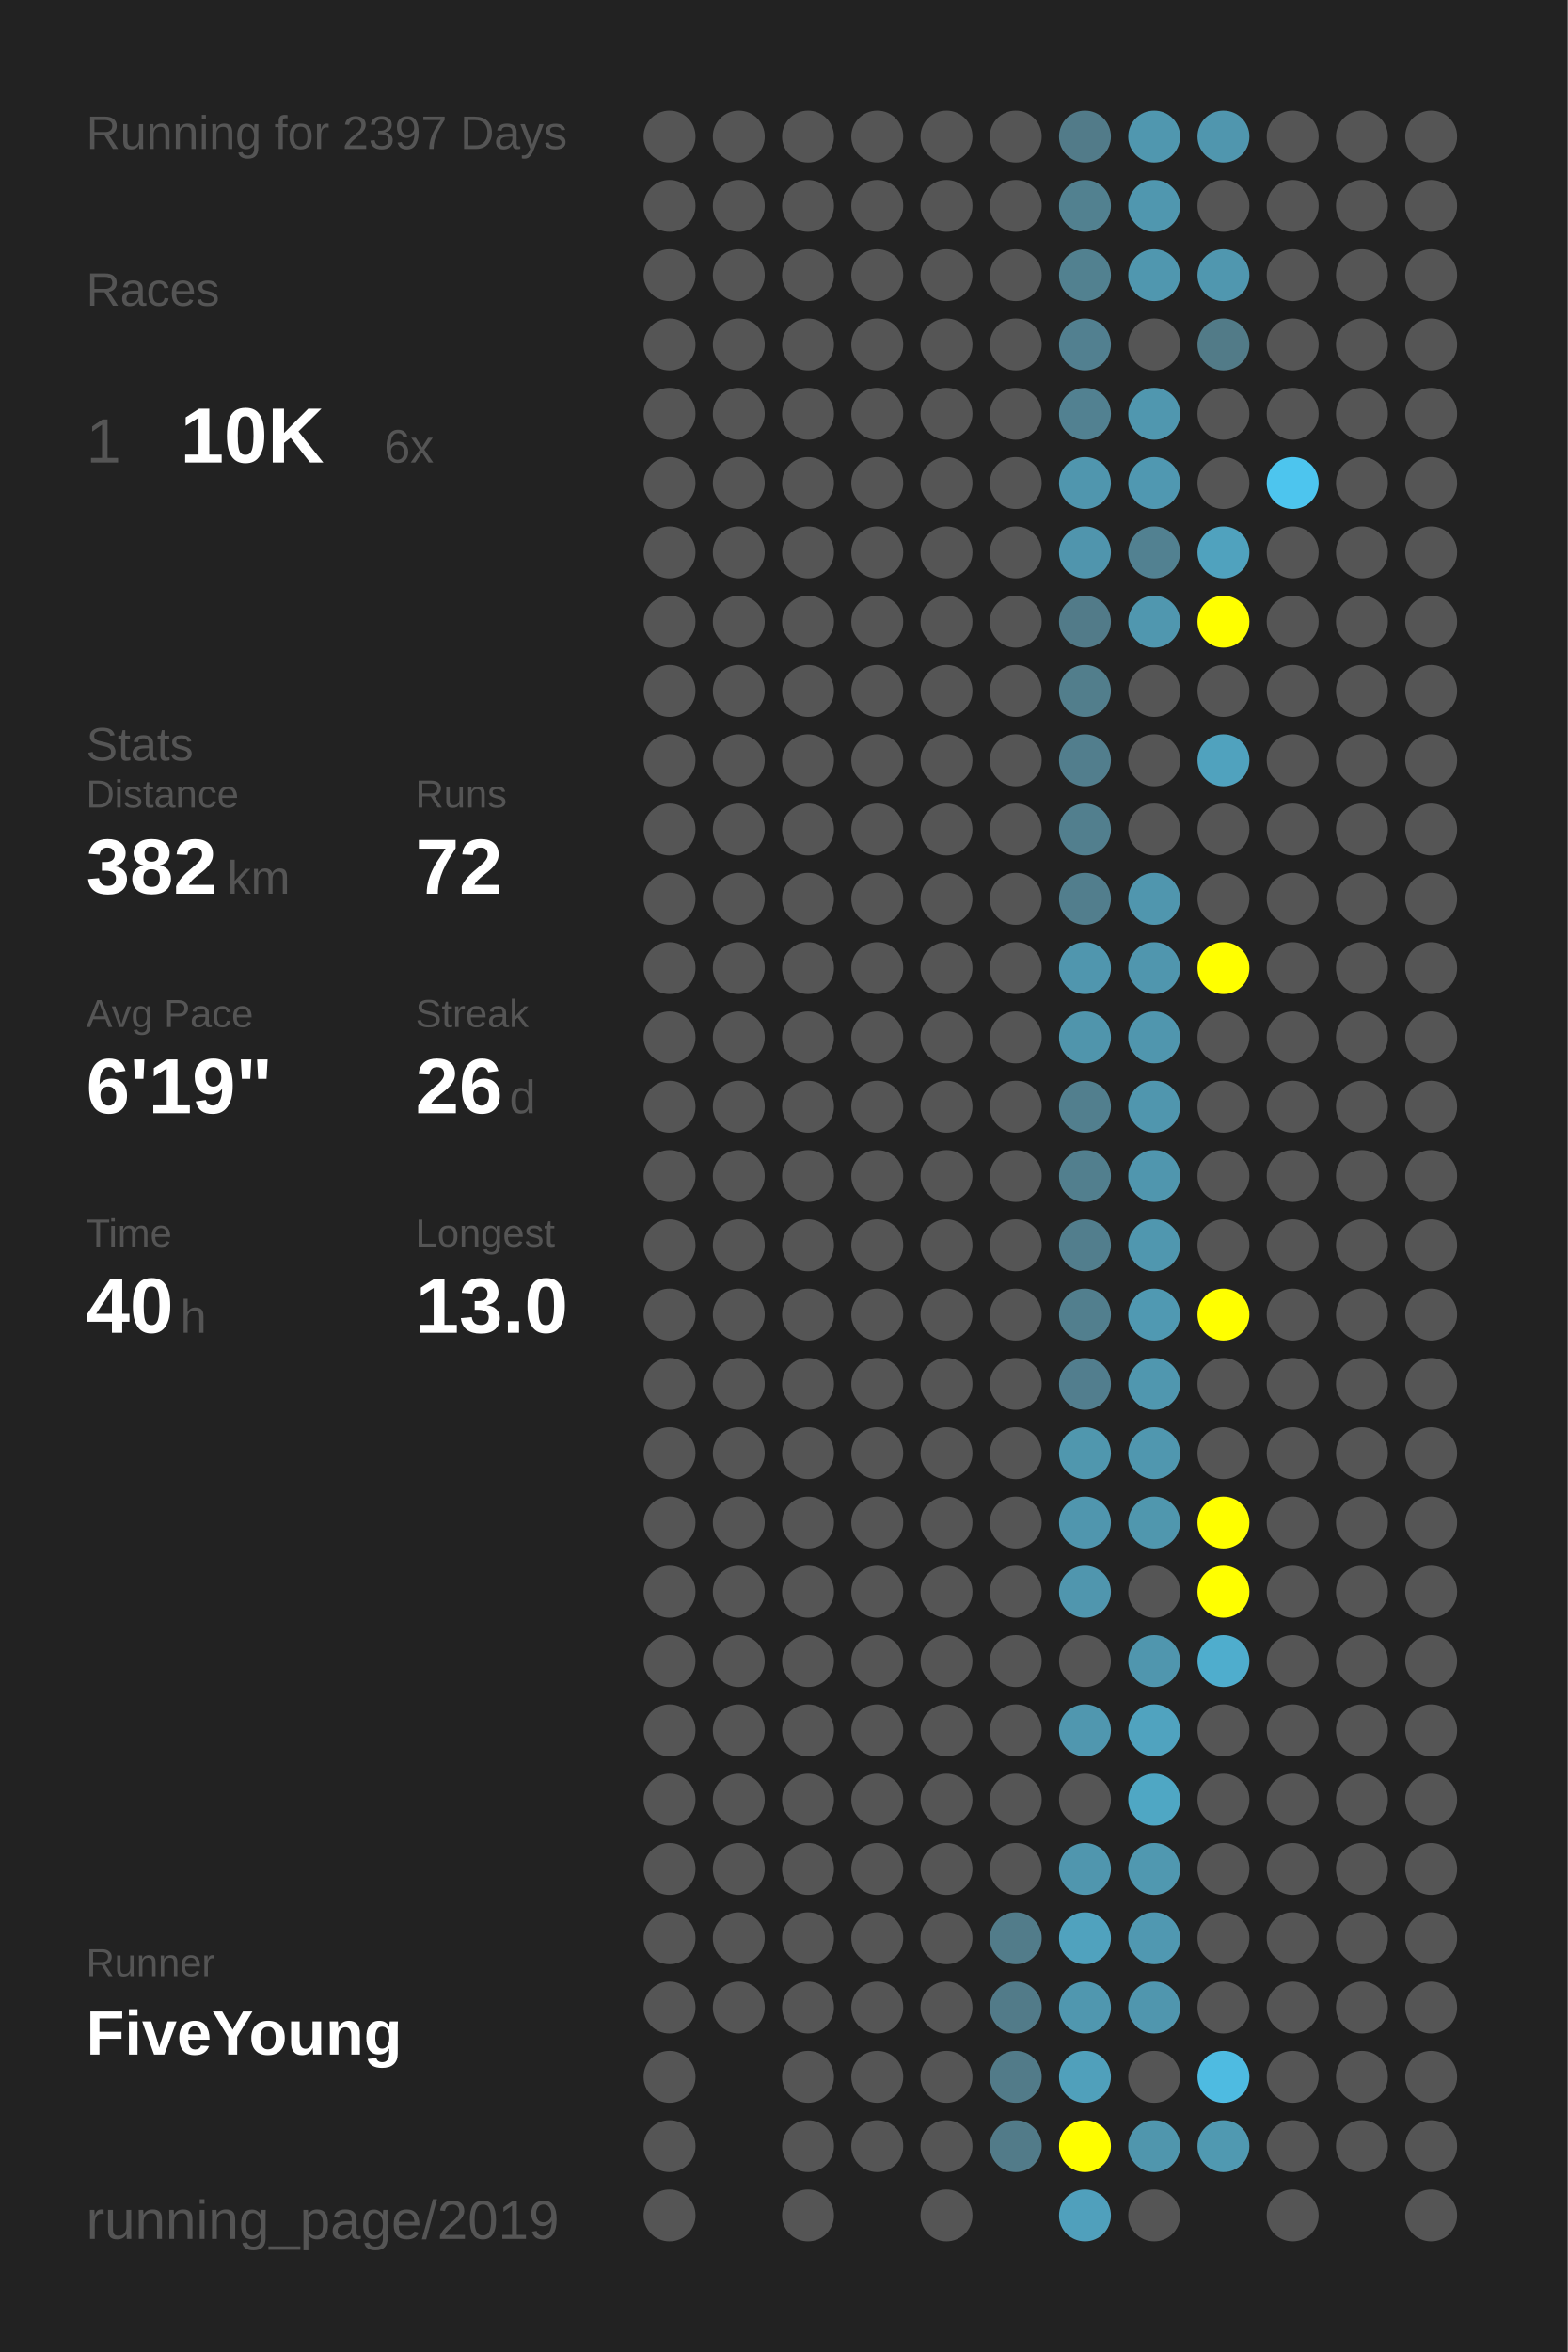
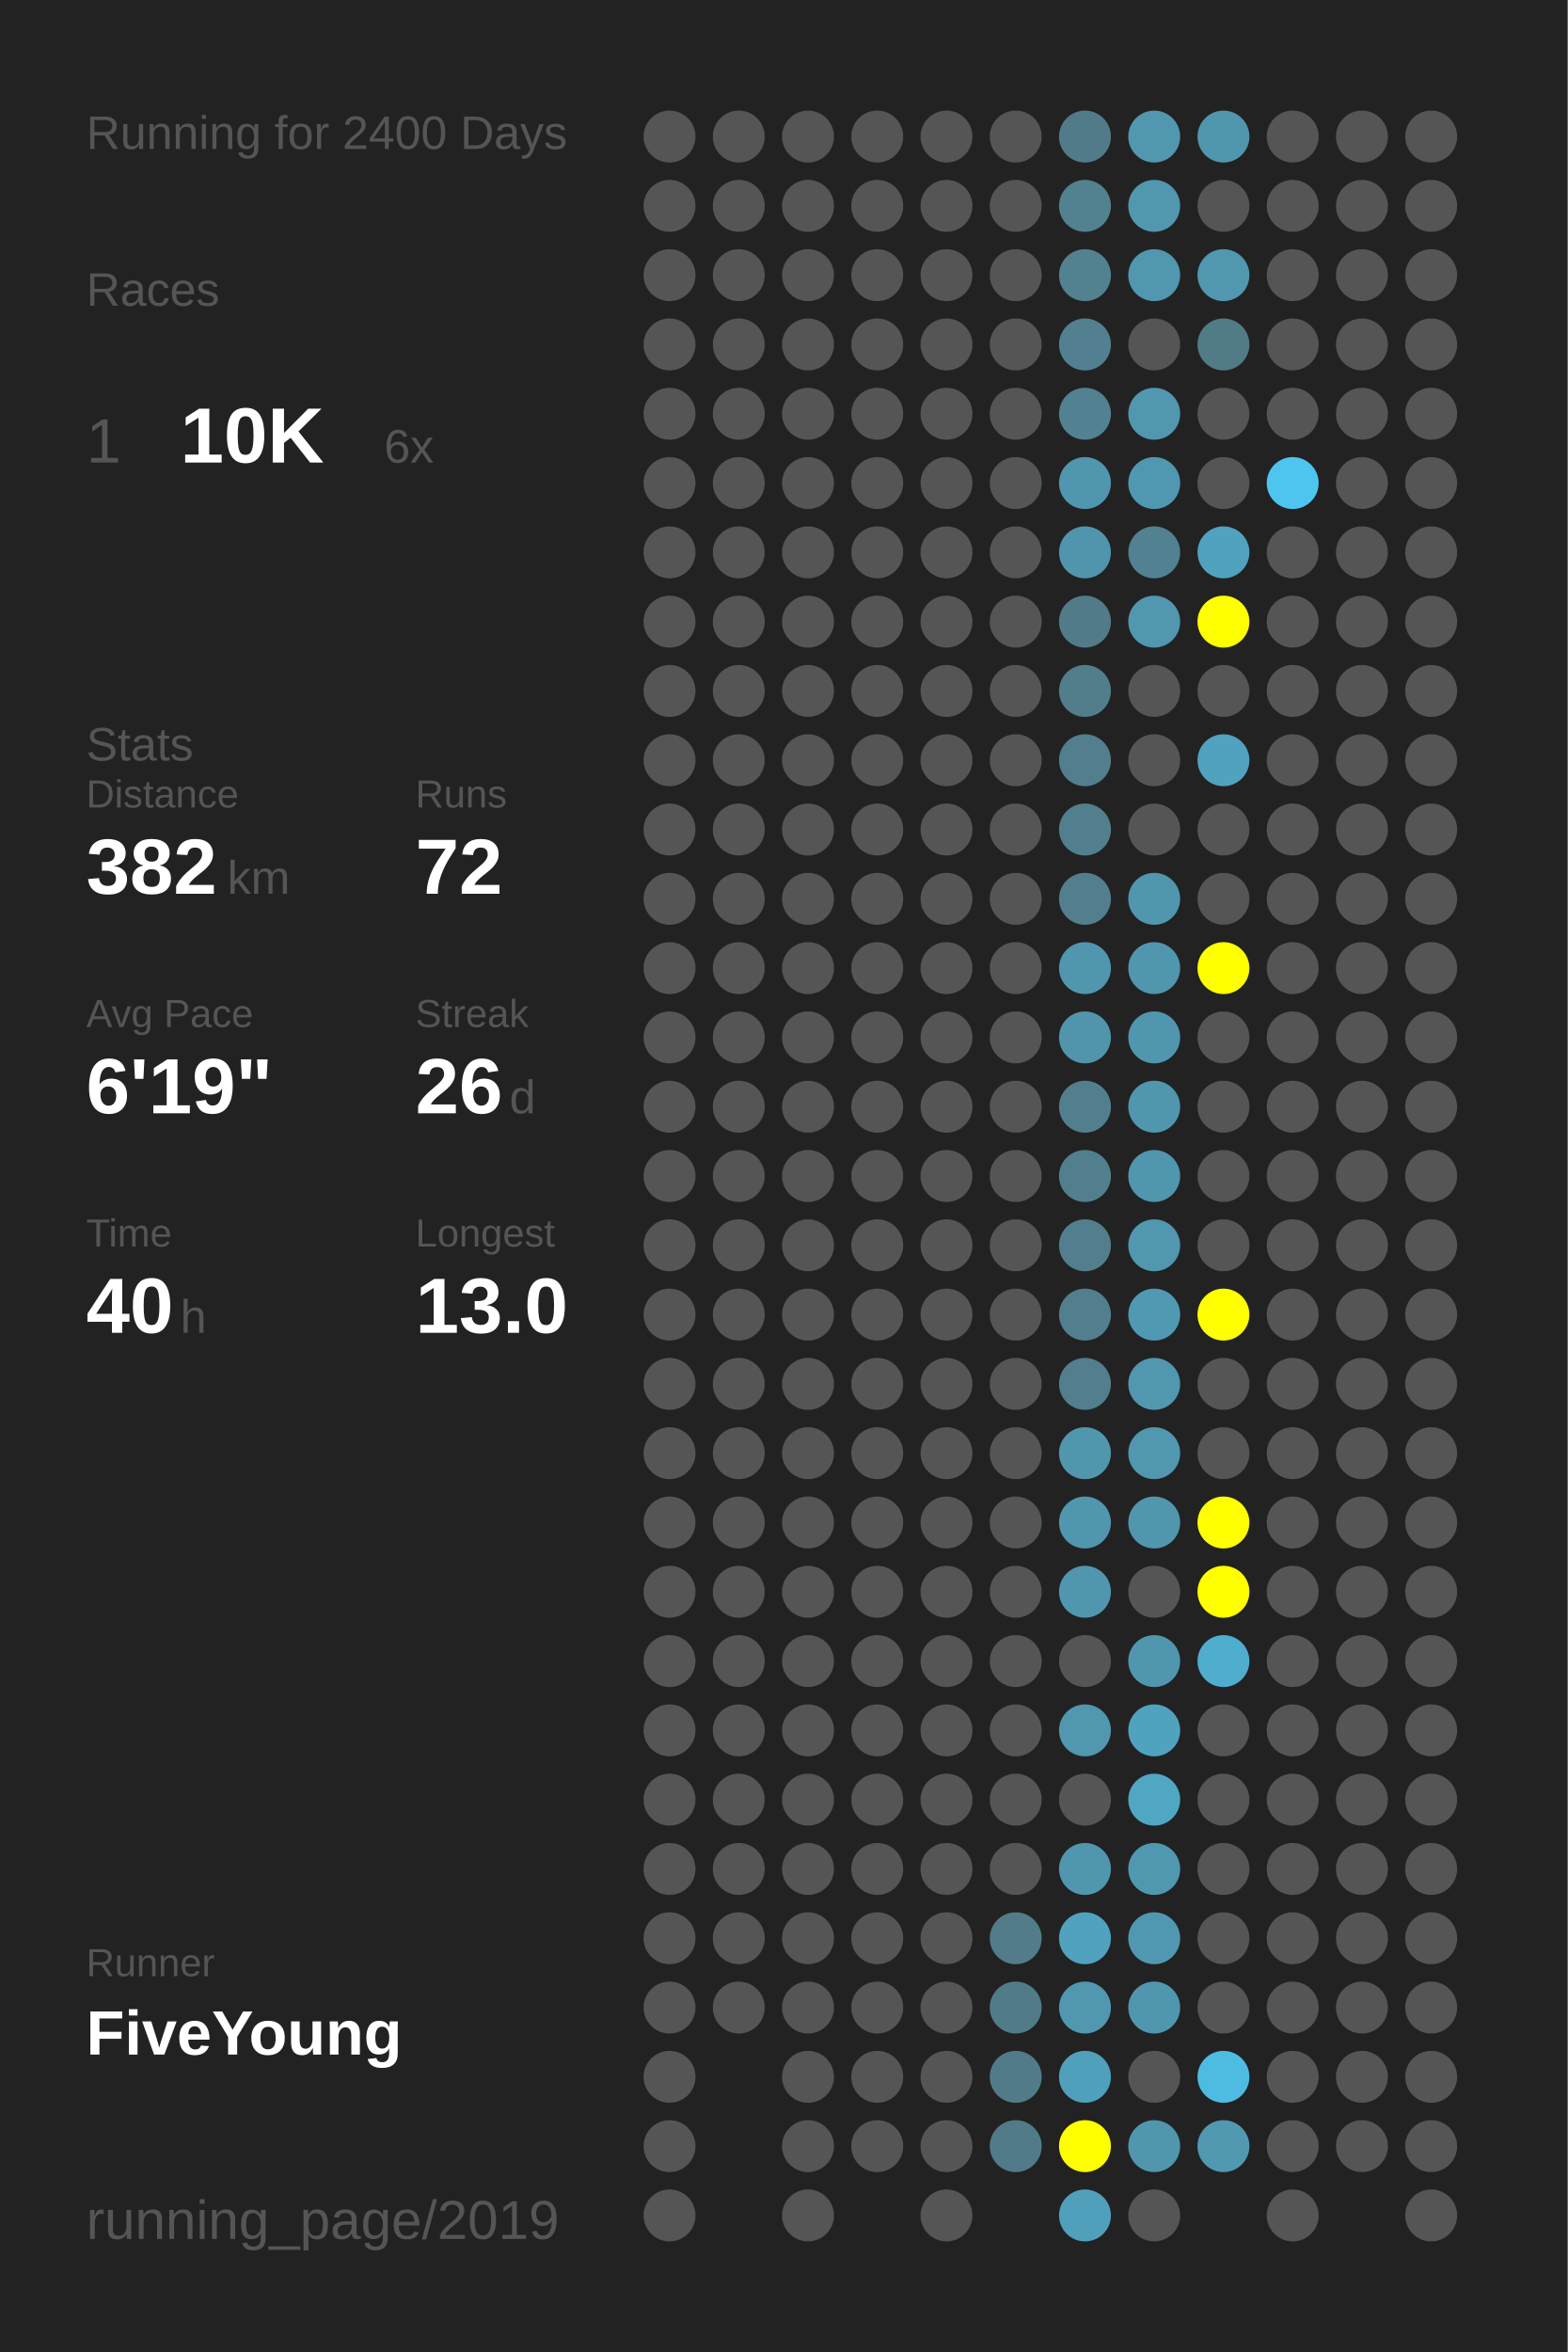
<svg xmlns="http://www.w3.org/2000/svg" baseProfile="full" height="300mm" version="1.1" viewBox="0,0,200,300" width="200mm">
  <defs />
  <rect fill="#222222" height="300" width="200" x="0" y="0" />
-   <text fill="#555555" style="font-size:6px; font-family:Arial;" x="11" y="19">Running for 2397 Days</text>
+   <text fill="#555555" style="font-size:6px; font-family:Arial;" x="11" y="19">Running for 2400 Days</text>
  <text fill="#555555" style="font-size:6px; font-family:Arial;" x="11" y="39">Races</text>
  <text fill="#555555" style="font-size:8px; font-family:Arial;" x="11" y="59">1</text>
  <text fill="#FFFFFF" style="font-size:10px; font-family:Arial; font-weight:bold;" x="23" y="59">10K</text>
  <text fill="#555555" style="font-size:6px; font-family:Arial;" x="49" y="59">6x</text>
  <text fill="#555555" style="font-size:6px; font-family:Arial;" x="11" y="97">Stats</text>
  <text fill="#555555" style="font-size:5px; font-family:Arial;" x="11" y="103">Distance</text>
  <text fill="#FFFFFF" style="font-size:10px; font-family:Arial; font-weight:bold;" x="11" y="114">382</text>
  <text fill="#555555" style="font-size:6px; font-family:Arial;" x="29" y="114">km</text>
  <text fill="#555555" style="font-size:5px; font-family:Arial;" x="53" y="103">Runs</text>
  <text fill="#FFFFFF" style="font-size:10px; font-family:Arial; font-weight:bold;" x="53" y="114">72</text>
  <text fill="#555555" style="font-size:5px; font-family:Arial;" x="11" y="131">Avg Pace</text>
  <text fill="#FFFFFF" style="font-size:10px; font-family:Arial; font-weight:bold;" x="11" y="142">6'19"</text>
  <text fill="#555555" style="font-size:5px; font-family:Arial;" x="53" y="131">Streak</text>
  <text fill="#FFFFFF" style="font-size:10px; font-family:Arial; font-weight:bold;" x="53" y="142">26</text>
  <text fill="#555555" style="font-size:6px; font-family:Arial;" x="65" y="142">d</text>
  <text fill="#555555" style="font-size:5px; font-family:Arial;" x="11" y="159">Time</text>
  <text fill="#FFFFFF" style="font-size:10px; font-family:Arial; font-weight:bold;" x="11" y="170">40</text>
  <text fill="#555555" style="font-size:6px; font-family:Arial;" x="23" y="170">h</text>
  <text fill="#555555" style="font-size:5px; font-family:Arial;" x="53" y="159">Longest</text>
  <text fill="#FFFFFF" style="font-size:10px; font-family:Arial; font-weight:bold;" x="53" y="170">13.0</text>
  <text fill="#555555" style="font-size:5px; font-family:Arial;" x="11" y="252.065">Runner</text>
  <text fill="#FFFFFF" style="font-size:8px; font-family:Arial; font-weight:bold;" x="11" y="262.065">FiveYoung</text>
  <text fill="#555555" style="font-size:7px; font-family:Arial;" x="11" y="285.581">running_page/2019</text>
  <circle cx="85.417" cy="17.419" fill="#555555" r="3.312" />
  <circle cx="85.417" cy="26.258" fill="#555555" r="3.312" />
  <circle cx="85.417" cy="35.097" fill="#555555" r="3.312" />
  <circle cx="85.417" cy="43.935" fill="#555555" r="3.312" />
  <circle cx="85.417" cy="52.774" fill="#555555" r="3.312" />
  <circle cx="85.417" cy="61.613" fill="#555555" r="3.312" />
  <circle cx="85.417" cy="70.452" fill="#555555" r="3.312" />
  <circle cx="85.417" cy="79.29" fill="#555555" r="3.312" />
  <circle cx="85.417" cy="88.129" fill="#555555" r="3.312" />
  <circle cx="85.417" cy="96.968" fill="#555555" r="3.312" />
  <circle cx="85.417" cy="105.806" fill="#555555" r="3.312" />
  <circle cx="85.417" cy="114.645" fill="#555555" r="3.312" />
  <circle cx="85.417" cy="123.484" fill="#555555" r="3.312" />
  <circle cx="85.417" cy="132.323" fill="#555555" r="3.312" />
  <circle cx="85.417" cy="141.161" fill="#555555" r="3.312" />
  <circle cx="85.417" cy="150" fill="#555555" r="3.312" />
  <circle cx="85.417" cy="158.839" fill="#555555" r="3.312" />
  <circle cx="85.417" cy="167.677" fill="#555555" r="3.312" />
  <circle cx="85.417" cy="176.516" fill="#555555" r="3.312" />
  <circle cx="85.417" cy="185.355" fill="#555555" r="3.312" />
  <circle cx="85.417" cy="194.194" fill="#555555" r="3.312" />
  <circle cx="85.417" cy="203.032" fill="#555555" r="3.312" />
  <circle cx="85.417" cy="211.871" fill="#555555" r="3.312" />
  <circle cx="85.417" cy="220.71" fill="#555555" r="3.312" />
  <circle cx="85.417" cy="229.548" fill="#555555" r="3.312" />
  <circle cx="85.417" cy="238.387" fill="#555555" r="3.312" />
  <circle cx="85.417" cy="247.226" fill="#555555" r="3.312" />
  <circle cx="85.417" cy="256.065" fill="#555555" r="3.312" />
  <circle cx="85.417" cy="264.903" fill="#555555" r="3.312" />
  <circle cx="85.417" cy="273.742" fill="#555555" r="3.312" />
  <circle cx="85.417" cy="282.581" fill="#555555" r="3.312" />
  <circle cx="94.25" cy="17.419" fill="#555555" r="3.312" />
  <circle cx="94.25" cy="26.258" fill="#555555" r="3.312" />
  <circle cx="94.25" cy="35.097" fill="#555555" r="3.312" />
  <circle cx="94.25" cy="43.935" fill="#555555" r="3.312" />
  <circle cx="94.25" cy="52.774" fill="#555555" r="3.312" />
  <circle cx="94.25" cy="61.613" fill="#555555" r="3.312" />
  <circle cx="94.25" cy="70.452" fill="#555555" r="3.312" />
  <circle cx="94.25" cy="79.29" fill="#555555" r="3.312" />
  <circle cx="94.25" cy="88.129" fill="#555555" r="3.312" />
  <circle cx="94.25" cy="96.968" fill="#555555" r="3.312" />
  <circle cx="94.25" cy="105.806" fill="#555555" r="3.312" />
  <circle cx="94.25" cy="114.645" fill="#555555" r="3.312" />
  <circle cx="94.25" cy="123.484" fill="#555555" r="3.312" />
  <circle cx="94.25" cy="132.323" fill="#555555" r="3.312" />
  <circle cx="94.25" cy="141.161" fill="#555555" r="3.312" />
  <circle cx="94.25" cy="150" fill="#555555" r="3.312" />
  <circle cx="94.25" cy="158.839" fill="#555555" r="3.312" />
  <circle cx="94.25" cy="167.677" fill="#555555" r="3.312" />
  <circle cx="94.25" cy="176.516" fill="#555555" r="3.312" />
  <circle cx="94.25" cy="185.355" fill="#555555" r="3.312" />
  <circle cx="94.25" cy="194.194" fill="#555555" r="3.312" />
  <circle cx="94.25" cy="203.032" fill="#555555" r="3.312" />
  <circle cx="94.25" cy="211.871" fill="#555555" r="3.312" />
  <circle cx="94.25" cy="220.71" fill="#555555" r="3.312" />
  <circle cx="94.25" cy="229.548" fill="#555555" r="3.312" />
  <circle cx="94.25" cy="238.387" fill="#555555" r="3.312" />
  <circle cx="94.25" cy="247.226" fill="#555555" r="3.312" />
  <circle cx="94.25" cy="256.065" fill="#555555" r="3.312" />
  <circle cx="103.083" cy="17.419" fill="#555555" r="3.312" />
  <circle cx="103.083" cy="26.258" fill="#555555" r="3.312" />
  <circle cx="103.083" cy="35.097" fill="#555555" r="3.312" />
  <circle cx="103.083" cy="43.935" fill="#555555" r="3.312" />
  <circle cx="103.083" cy="52.774" fill="#555555" r="3.312" />
  <circle cx="103.083" cy="61.613" fill="#555555" r="3.312" />
  <circle cx="103.083" cy="70.452" fill="#555555" r="3.312" />
  <circle cx="103.083" cy="79.29" fill="#555555" r="3.312" />
  <circle cx="103.083" cy="88.129" fill="#555555" r="3.312" />
  <circle cx="103.083" cy="96.968" fill="#555555" r="3.312" />
  <circle cx="103.083" cy="105.806" fill="#555555" r="3.312" />
  <circle cx="103.083" cy="114.645" fill="#555555" r="3.312" />
  <circle cx="103.083" cy="123.484" fill="#555555" r="3.312" />
  <circle cx="103.083" cy="132.323" fill="#555555" r="3.312" />
  <circle cx="103.083" cy="141.161" fill="#555555" r="3.312" />
  <circle cx="103.083" cy="150" fill="#555555" r="3.312" />
  <circle cx="103.083" cy="158.839" fill="#555555" r="3.312" />
  <circle cx="103.083" cy="167.677" fill="#555555" r="3.312" />
  <circle cx="103.083" cy="176.516" fill="#555555" r="3.312" />
  <circle cx="103.083" cy="185.355" fill="#555555" r="3.312" />
  <circle cx="103.083" cy="194.194" fill="#555555" r="3.312" />
  <circle cx="103.083" cy="203.032" fill="#555555" r="3.312" />
  <circle cx="103.083" cy="211.871" fill="#555555" r="3.312" />
  <circle cx="103.083" cy="220.71" fill="#555555" r="3.312" />
  <circle cx="103.083" cy="229.548" fill="#555555" r="3.312" />
  <circle cx="103.083" cy="238.387" fill="#555555" r="3.312" />
  <circle cx="103.083" cy="247.226" fill="#555555" r="3.312" />
  <circle cx="103.083" cy="256.065" fill="#555555" r="3.312" />
  <circle cx="103.083" cy="264.903" fill="#555555" r="3.312" />
  <circle cx="103.083" cy="273.742" fill="#555555" r="3.312" />
  <circle cx="103.083" cy="282.581" fill="#555555" r="3.312" />
  <circle cx="111.917" cy="17.419" fill="#555555" r="3.312" />
  <circle cx="111.917" cy="26.258" fill="#555555" r="3.312" />
  <circle cx="111.917" cy="35.097" fill="#555555" r="3.312" />
  <circle cx="111.917" cy="43.935" fill="#555555" r="3.312" />
  <circle cx="111.917" cy="52.774" fill="#555555" r="3.312" />
  <circle cx="111.917" cy="61.613" fill="#555555" r="3.312" />
  <circle cx="111.917" cy="70.452" fill="#555555" r="3.312" />
  <circle cx="111.917" cy="79.29" fill="#555555" r="3.312" />
  <circle cx="111.917" cy="88.129" fill="#555555" r="3.312" />
  <circle cx="111.917" cy="96.968" fill="#555555" r="3.312" />
  <circle cx="111.917" cy="105.806" fill="#555555" r="3.312" />
  <circle cx="111.917" cy="114.645" fill="#555555" r="3.312" />
  <circle cx="111.917" cy="123.484" fill="#555555" r="3.312" />
  <circle cx="111.917" cy="132.323" fill="#555555" r="3.312" />
  <circle cx="111.917" cy="141.161" fill="#555555" r="3.312" />
  <circle cx="111.917" cy="150" fill="#555555" r="3.312" />
  <circle cx="111.917" cy="158.839" fill="#555555" r="3.312" />
  <circle cx="111.917" cy="167.677" fill="#555555" r="3.312" />
  <circle cx="111.917" cy="176.516" fill="#555555" r="3.312" />
  <circle cx="111.917" cy="185.355" fill="#555555" r="3.312" />
  <circle cx="111.917" cy="194.194" fill="#555555" r="3.312" />
  <circle cx="111.917" cy="203.032" fill="#555555" r="3.312" />
  <circle cx="111.917" cy="211.871" fill="#555555" r="3.312" />
  <circle cx="111.917" cy="220.71" fill="#555555" r="3.312" />
  <circle cx="111.917" cy="229.548" fill="#555555" r="3.312" />
  <circle cx="111.917" cy="238.387" fill="#555555" r="3.312" />
  <circle cx="111.917" cy="247.226" fill="#555555" r="3.312" />
  <circle cx="111.917" cy="256.065" fill="#555555" r="3.312" />
  <circle cx="111.917" cy="264.903" fill="#555555" r="3.312" />
  <circle cx="111.917" cy="273.742" fill="#555555" r="3.312" />
  <circle cx="120.75" cy="17.419" fill="#555555" r="3.312" />
  <circle cx="120.75" cy="26.258" fill="#555555" r="3.312" />
  <circle cx="120.75" cy="35.097" fill="#555555" r="3.312" />
  <circle cx="120.75" cy="43.935" fill="#555555" r="3.312" />
  <circle cx="120.75" cy="52.774" fill="#555555" r="3.312" />
  <circle cx="120.75" cy="61.613" fill="#555555" r="3.312" />
  <circle cx="120.75" cy="70.452" fill="#555555" r="3.312" />
  <circle cx="120.75" cy="79.29" fill="#555555" r="3.312" />
  <circle cx="120.75" cy="88.129" fill="#555555" r="3.312" />
  <circle cx="120.75" cy="96.968" fill="#555555" r="3.312" />
  <circle cx="120.75" cy="105.806" fill="#555555" r="3.312" />
  <circle cx="120.75" cy="114.645" fill="#555555" r="3.312" />
  <circle cx="120.75" cy="123.484" fill="#555555" r="3.312" />
  <circle cx="120.75" cy="132.323" fill="#555555" r="3.312" />
  <circle cx="120.75" cy="141.161" fill="#555555" r="3.312" />
  <circle cx="120.75" cy="150" fill="#555555" r="3.312" />
  <circle cx="120.75" cy="158.839" fill="#555555" r="3.312" />
  <circle cx="120.75" cy="167.677" fill="#555555" r="3.312" />
  <circle cx="120.75" cy="176.516" fill="#555555" r="3.312" />
  <circle cx="120.75" cy="185.355" fill="#555555" r="3.312" />
  <circle cx="120.75" cy="194.194" fill="#555555" r="3.312" />
  <circle cx="120.75" cy="203.032" fill="#555555" r="3.312" />
  <circle cx="120.75" cy="211.871" fill="#555555" r="3.312" />
  <circle cx="120.75" cy="220.71" fill="#555555" r="3.312" />
  <circle cx="120.75" cy="229.548" fill="#555555" r="3.312" />
  <circle cx="120.75" cy="238.387" fill="#555555" r="3.312" />
  <circle cx="120.75" cy="247.226" fill="#555555" r="3.312" />
  <circle cx="120.75" cy="256.065" fill="#555555" r="3.312" />
  <circle cx="120.75" cy="264.903" fill="#555555" r="3.312" />
  <circle cx="120.75" cy="273.742" fill="#555555" r="3.312" />
  <circle cx="120.75" cy="282.581" fill="#555555" r="3.312" />
  <circle cx="129.583" cy="17.419" fill="#555555" r="3.312" />
  <circle cx="129.583" cy="26.258" fill="#555555" r="3.312" />
  <circle cx="129.583" cy="35.097" fill="#555555" r="3.312" />
  <circle cx="129.583" cy="43.935" fill="#555555" r="3.312" />
  <circle cx="129.583" cy="52.774" fill="#555555" r="3.312" />
  <circle cx="129.583" cy="61.613" fill="#555555" r="3.312" />
  <circle cx="129.583" cy="70.452" fill="#555555" r="3.312" />
  <circle cx="129.583" cy="79.29" fill="#555555" r="3.312" />
  <circle cx="129.583" cy="88.129" fill="#555555" r="3.312" />
  <circle cx="129.583" cy="96.968" fill="#555555" r="3.312" />
  <circle cx="129.583" cy="105.806" fill="#555555" r="3.312" />
  <circle cx="129.583" cy="114.645" fill="#555555" r="3.312" />
  <circle cx="129.583" cy="123.484" fill="#555555" r="3.312" />
  <circle cx="129.583" cy="132.323" fill="#555555" r="3.312" />
  <circle cx="129.583" cy="141.161" fill="#555555" r="3.312" />
  <circle cx="129.583" cy="150" fill="#555555" r="3.312" />
  <circle cx="129.583" cy="158.839" fill="#555555" r="3.312" />
  <circle cx="129.583" cy="167.677" fill="#555555" r="3.312" />
  <circle cx="129.583" cy="176.516" fill="#555555" r="3.312" />
  <circle cx="129.583" cy="185.355" fill="#555555" r="3.312" />
  <circle cx="129.583" cy="194.194" fill="#555555" r="3.312" />
  <circle cx="129.583" cy="203.032" fill="#555555" r="3.312" />
  <circle cx="129.583" cy="211.871" fill="#555555" r="3.312" />
  <circle cx="129.583" cy="220.71" fill="#555555" r="3.312" />
  <circle cx="129.583" cy="229.548" fill="#555555" r="3.312" />
  <circle cx="129.583" cy="238.387" fill="#555555" r="3.312" />
  <circle cx="129.583" cy="247.226" fill="#527c8a" r="3.312" />
  <circle cx="129.583" cy="256.065" fill="#527b89" r="3.312" />
  <circle cx="129.583" cy="264.903" fill="#527b89" r="3.312" />
  <circle cx="129.583" cy="273.742" fill="#527b89" r="3.312" />
  <circle cx="138.417" cy="17.419" fill="#527b89" r="3.312" />
  <circle cx="138.417" cy="26.258" fill="#528190" r="3.312" />
  <circle cx="138.417" cy="35.097" fill="#528190" r="3.312" />
  <circle cx="138.417" cy="43.935" fill="#528090" r="3.312" />
  <circle cx="138.417" cy="52.774" fill="#528191" r="3.312" />
  <circle cx="138.417" cy="61.613" fill="#5096ae" r="3.312" />
  <circle cx="138.417" cy="70.452" fill="#5095ad" r="3.312" />
  <circle cx="138.417" cy="79.29" fill="#527b89" r="3.312" />
  <circle cx="138.417" cy="88.129" fill="#527e8c" r="3.312" />
  <circle cx="138.417" cy="96.968" fill="#527e8d" r="3.312" />
  <circle cx="138.417" cy="105.806" fill="#527f8e" r="3.312" />
  <circle cx="138.417" cy="114.645" fill="#527e8d" r="3.312" />
  <circle cx="138.417" cy="123.484" fill="#5096ae" r="3.312" />
  <circle cx="138.417" cy="132.323" fill="#5095ac" r="3.312" />
  <circle cx="138.417" cy="141.161" fill="#527f8e" r="3.312" />
  <circle cx="138.417" cy="150" fill="#527f8e" r="3.312" />
  <circle cx="138.417" cy="158.839" fill="#527e8d" r="3.312" />
  <circle cx="138.417" cy="167.677" fill="#527f8e" r="3.312" />
  <circle cx="138.417" cy="176.516" fill="#527e8e" r="3.312" />
  <circle cx="138.417" cy="185.355" fill="#5097ae" r="3.312" />
  <circle cx="138.417" cy="194.194" fill="#5096ae" r="3.312" />
  <circle cx="138.417" cy="203.032" fill="#5096ae" r="3.312" />
  <circle cx="138.417" cy="211.871" fill="#555555" r="3.312" />
  <circle cx="138.417" cy="220.71" fill="#5097af" r="3.312" />
  <circle cx="138.417" cy="229.548" fill="#555555" r="3.312" />
  <circle cx="138.417" cy="238.387" fill="#5096ae" r="3.312" />
  <circle cx="138.417" cy="247.226" fill="#50a2be" r="3.312" />
  <circle cx="138.417" cy="256.065" fill="#5097af" r="3.312" />
  <circle cx="138.417" cy="264.903" fill="#50a0bb" r="3.312" />
  <circle cx="138.417" cy="273.742" fill="#FFFF00" r="3.312" />
  <circle cx="138.417" cy="282.581" fill="#50a0bc" r="3.312" />
  <circle cx="147.25" cy="17.419" fill="#5097af" r="3.312" />
  <circle cx="147.25" cy="26.258" fill="#5097af" r="3.312" />
  <circle cx="147.25" cy="35.097" fill="#5097af" r="3.312" />
  <circle cx="147.25" cy="43.935" fill="#555555" r="3.312" />
  <circle cx="147.25" cy="52.774" fill="#5097af" r="3.312" />
  <circle cx="147.25" cy="61.613" fill="#5098b1" r="3.312" />
  <circle cx="147.25" cy="70.452" fill="#528191" r="3.312" />
  <circle cx="147.25" cy="79.29" fill="#5097af" r="3.312" />
  <circle cx="147.25" cy="88.129" fill="#555555" r="3.312" />
  <circle cx="147.25" cy="96.968" fill="#555555" r="3.312" />
  <circle cx="147.25" cy="105.806" fill="#555555" r="3.312" />
  <circle cx="147.25" cy="114.645" fill="#5096ae" r="3.312" />
  <circle cx="147.25" cy="123.484" fill="#5096ae" r="3.312" />
  <circle cx="147.25" cy="132.323" fill="#5096ae" r="3.312" />
  <circle cx="147.25" cy="141.161" fill="#5096ae" r="3.312" />
  <circle cx="147.25" cy="150" fill="#5096ae" r="3.312" />
  <circle cx="147.25" cy="158.839" fill="#5097af" r="3.312" />
  <circle cx="147.25" cy="167.677" fill="#5099b2" r="3.312" />
  <circle cx="147.25" cy="176.516" fill="#5097af" r="3.312" />
  <circle cx="147.25" cy="185.355" fill="#5097af" r="3.312" />
  <circle cx="147.25" cy="194.194" fill="#5097ae" r="3.312" />
  <circle cx="147.25" cy="203.032" fill="#555555" r="3.312" />
  <circle cx="147.25" cy="211.871" fill="#5096ae" r="3.312" />
  <circle cx="147.25" cy="220.71" fill="#50a3bf" r="3.312" />
  <circle cx="147.25" cy="229.548" fill="#4fa7c4" r="3.312" />
  <circle cx="147.25" cy="238.387" fill="#5098b0" r="3.312" />
  <circle cx="147.25" cy="247.226" fill="#5098b1" r="3.312" />
  <circle cx="147.25" cy="256.065" fill="#5096ae" r="3.312" />
  <circle cx="147.25" cy="264.903" fill="#555555" r="3.312" />
  <circle cx="147.25" cy="273.742" fill="#5096ad" r="3.312" />
  <circle cx="147.25" cy="282.581" fill="#555555" r="3.312" />
  <circle cx="156.083" cy="17.419" fill="#5096ae" r="3.312" />
  <circle cx="156.083" cy="26.258" fill="#555555" r="3.312" />
  <circle cx="156.083" cy="35.097" fill="#5097af" r="3.312" />
  <circle cx="156.083" cy="43.935" fill="#527b88" r="3.312" />
  <circle cx="156.083" cy="52.774" fill="#555555" r="3.312" />
  <circle cx="156.083" cy="61.613" fill="#555555" r="3.312" />
  <circle cx="156.083" cy="70.452" fill="#50a2be" r="3.312" />
  <circle cx="156.083" cy="79.29" fill="#FFFF00" r="3.312" />
  <circle cx="156.083" cy="88.129" fill="#555555" r="3.312" />
  <circle cx="156.083" cy="96.968" fill="#50a2be" r="3.312" />
  <circle cx="156.083" cy="105.806" fill="#555555" r="3.312" />
  <circle cx="156.083" cy="114.645" fill="#555555" r="3.312" />
  <circle cx="156.083" cy="123.484" fill="#FFFF00" r="3.312" />
  <circle cx="156.083" cy="132.323" fill="#555555" r="3.312" />
  <circle cx="156.083" cy="141.161" fill="#555555" r="3.312" />
  <circle cx="156.083" cy="150" fill="#555555" r="3.312" />
  <circle cx="156.083" cy="158.839" fill="#555555" r="3.312" />
  <circle cx="156.083" cy="167.677" fill="#FFFF00" r="3.312" />
  <circle cx="156.083" cy="176.516" fill="#555555" r="3.312" />
  <circle cx="156.083" cy="185.355" fill="#555555" r="3.312" />
  <circle cx="156.083" cy="194.194" fill="#FFFF00" r="3.312" />
  <circle cx="156.083" cy="203.032" fill="#FFFF00" r="3.312" />
  <circle cx="156.083" cy="211.871" fill="#4fadcd" r="3.312" />
  <circle cx="156.083" cy="220.71" fill="#555555" r="3.312" />
  <circle cx="156.083" cy="229.548" fill="#555555" r="3.312" />
  <circle cx="156.083" cy="238.387" fill="#555555" r="3.312" />
  <circle cx="156.083" cy="247.226" fill="#555555" r="3.312" />
  <circle cx="156.083" cy="256.065" fill="#555555" r="3.312" />
  <circle cx="156.083" cy="264.903" fill="#4ebbe1" r="3.312" />
  <circle cx="156.083" cy="273.742" fill="#5099b1" r="3.312" />
  <circle cx="164.917" cy="17.419" fill="#555555" r="3.312" />
  <circle cx="164.917" cy="26.258" fill="#555555" r="3.312" />
  <circle cx="164.917" cy="35.097" fill="#555555" r="3.312" />
  <circle cx="164.917" cy="43.935" fill="#555555" r="3.312" />
  <circle cx="164.917" cy="52.774" fill="#555555" r="3.312" />
  <circle cx="164.917" cy="61.613" fill="#4dc5ee" r="3.312" />
  <circle cx="164.917" cy="70.452" fill="#555555" r="3.312" />
  <circle cx="164.917" cy="79.29" fill="#555555" r="3.312" />
  <circle cx="164.917" cy="88.129" fill="#555555" r="3.312" />
  <circle cx="164.917" cy="96.968" fill="#555555" r="3.312" />
  <circle cx="164.917" cy="105.806" fill="#555555" r="3.312" />
  <circle cx="164.917" cy="114.645" fill="#555555" r="3.312" />
  <circle cx="164.917" cy="123.484" fill="#555555" r="3.312" />
  <circle cx="164.917" cy="132.323" fill="#555555" r="3.312" />
  <circle cx="164.917" cy="141.161" fill="#555555" r="3.312" />
  <circle cx="164.917" cy="150" fill="#555555" r="3.312" />
  <circle cx="164.917" cy="158.839" fill="#555555" r="3.312" />
  <circle cx="164.917" cy="167.677" fill="#555555" r="3.312" />
  <circle cx="164.917" cy="176.516" fill="#555555" r="3.312" />
  <circle cx="164.917" cy="185.355" fill="#555555" r="3.312" />
  <circle cx="164.917" cy="194.194" fill="#555555" r="3.312" />
  <circle cx="164.917" cy="203.032" fill="#555555" r="3.312" />
  <circle cx="164.917" cy="211.871" fill="#555555" r="3.312" />
  <circle cx="164.917" cy="220.71" fill="#555555" r="3.312" />
  <circle cx="164.917" cy="229.548" fill="#555555" r="3.312" />
  <circle cx="164.917" cy="238.387" fill="#555555" r="3.312" />
  <circle cx="164.917" cy="247.226" fill="#555555" r="3.312" />
  <circle cx="164.917" cy="256.065" fill="#555555" r="3.312" />
  <circle cx="164.917" cy="264.903" fill="#555555" r="3.312" />
  <circle cx="164.917" cy="273.742" fill="#555555" r="3.312" />
  <circle cx="164.917" cy="282.581" fill="#555555" r="3.312" />
  <circle cx="173.75" cy="17.419" fill="#555555" r="3.312" />
  <circle cx="173.75" cy="26.258" fill="#555555" r="3.312" />
  <circle cx="173.75" cy="35.097" fill="#555555" r="3.312" />
  <circle cx="173.75" cy="43.935" fill="#555555" r="3.312" />
  <circle cx="173.75" cy="52.774" fill="#555555" r="3.312" />
  <circle cx="173.75" cy="61.613" fill="#555555" r="3.312" />
  <circle cx="173.75" cy="70.452" fill="#555555" r="3.312" />
  <circle cx="173.75" cy="79.29" fill="#555555" r="3.312" />
  <circle cx="173.75" cy="88.129" fill="#555555" r="3.312" />
  <circle cx="173.75" cy="96.968" fill="#555555" r="3.312" />
  <circle cx="173.75" cy="105.806" fill="#555555" r="3.312" />
  <circle cx="173.75" cy="114.645" fill="#555555" r="3.312" />
  <circle cx="173.75" cy="123.484" fill="#555555" r="3.312" />
  <circle cx="173.75" cy="132.323" fill="#555555" r="3.312" />
  <circle cx="173.75" cy="141.161" fill="#555555" r="3.312" />
  <circle cx="173.75" cy="150" fill="#555555" r="3.312" />
  <circle cx="173.75" cy="158.839" fill="#555555" r="3.312" />
  <circle cx="173.75" cy="167.677" fill="#555555" r="3.312" />
  <circle cx="173.75" cy="176.516" fill="#555555" r="3.312" />
  <circle cx="173.75" cy="185.355" fill="#555555" r="3.312" />
  <circle cx="173.75" cy="194.194" fill="#555555" r="3.312" />
  <circle cx="173.75" cy="203.032" fill="#555555" r="3.312" />
  <circle cx="173.75" cy="211.871" fill="#555555" r="3.312" />
  <circle cx="173.75" cy="220.71" fill="#555555" r="3.312" />
  <circle cx="173.75" cy="229.548" fill="#555555" r="3.312" />
  <circle cx="173.75" cy="238.387" fill="#555555" r="3.312" />
  <circle cx="173.75" cy="247.226" fill="#555555" r="3.312" />
  <circle cx="173.75" cy="256.065" fill="#555555" r="3.312" />
  <circle cx="173.75" cy="264.903" fill="#555555" r="3.312" />
  <circle cx="173.75" cy="273.742" fill="#555555" r="3.312" />
  <circle cx="182.583" cy="17.419" fill="#555555" r="3.312" />
  <circle cx="182.583" cy="26.258" fill="#555555" r="3.312" />
  <circle cx="182.583" cy="35.097" fill="#555555" r="3.312" />
  <circle cx="182.583" cy="43.935" fill="#555555" r="3.312" />
  <circle cx="182.583" cy="52.774" fill="#555555" r="3.312" />
  <circle cx="182.583" cy="61.613" fill="#555555" r="3.312" />
  <circle cx="182.583" cy="70.452" fill="#555555" r="3.312" />
  <circle cx="182.583" cy="79.29" fill="#555555" r="3.312" />
  <circle cx="182.583" cy="88.129" fill="#555555" r="3.312" />
  <circle cx="182.583" cy="96.968" fill="#555555" r="3.312" />
  <circle cx="182.583" cy="105.806" fill="#555555" r="3.312" />
  <circle cx="182.583" cy="114.645" fill="#555555" r="3.312" />
  <circle cx="182.583" cy="123.484" fill="#555555" r="3.312" />
  <circle cx="182.583" cy="132.323" fill="#555555" r="3.312" />
  <circle cx="182.583" cy="141.161" fill="#555555" r="3.312" />
  <circle cx="182.583" cy="150" fill="#555555" r="3.312" />
  <circle cx="182.583" cy="158.839" fill="#555555" r="3.312" />
  <circle cx="182.583" cy="167.677" fill="#555555" r="3.312" />
  <circle cx="182.583" cy="176.516" fill="#555555" r="3.312" />
  <circle cx="182.583" cy="185.355" fill="#555555" r="3.312" />
  <circle cx="182.583" cy="194.194" fill="#555555" r="3.312" />
  <circle cx="182.583" cy="203.032" fill="#555555" r="3.312" />
  <circle cx="182.583" cy="211.871" fill="#555555" r="3.312" />
  <circle cx="182.583" cy="220.71" fill="#555555" r="3.312" />
  <circle cx="182.583" cy="229.548" fill="#555555" r="3.312" />
  <circle cx="182.583" cy="238.387" fill="#555555" r="3.312" />
  <circle cx="182.583" cy="247.226" fill="#555555" r="3.312" />
  <circle cx="182.583" cy="256.065" fill="#555555" r="3.312" />
  <circle cx="182.583" cy="264.903" fill="#555555" r="3.312" />
  <circle cx="182.583" cy="273.742" fill="#555555" r="3.312" />
  <circle cx="182.583" cy="282.581" fill="#555555" r="3.312" />
</svg>
